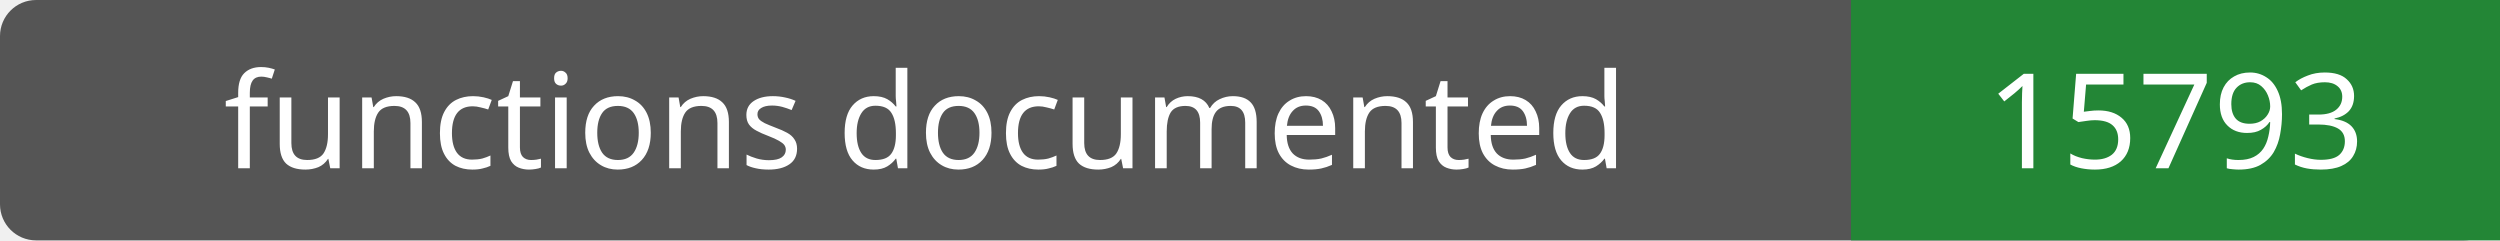
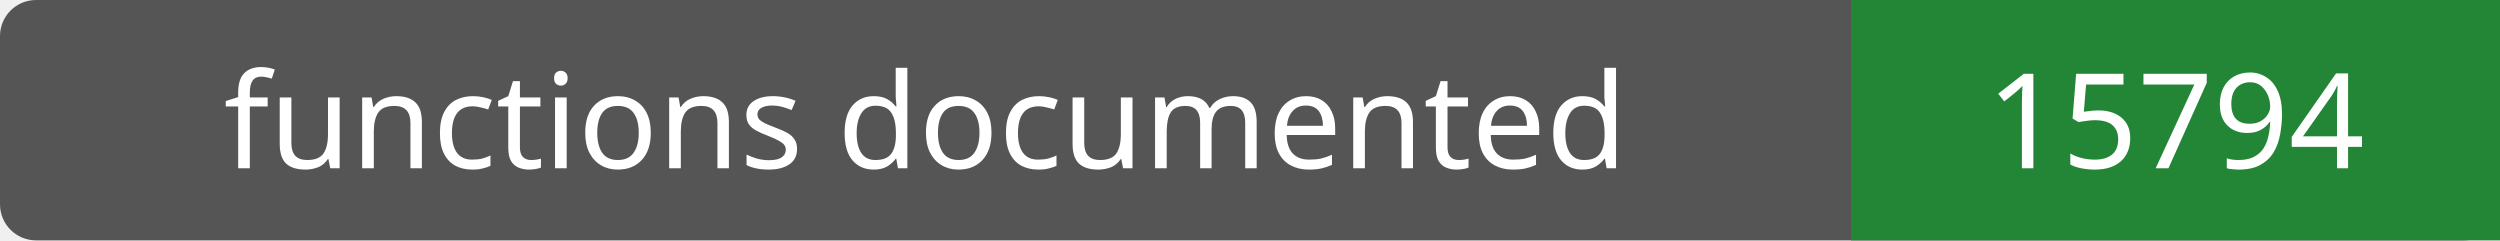
- <svg xmlns="http://www.w3.org/2000/svg" width="208" height="20" role="img" aria-label="functions documented: 15793">
+ <svg xmlns="http://www.w3.org/2000/svg" width="208" height="20" role="img" aria-label="functions documented: 15794">
  <rect width="208" height="20" rx="3" fill="#555" />
  <path fill="#238636" d="M154 0h54v20H154z" />
  <g fill="#fff" text-anchor="middle" font-family="Verdana,sans-serif" font-size="11">
    <text x="77.0" y="14">functions documented</text>
-     <text x="181.0" y="14">15793</text>
+     <text x="181.0" y="14">15794</text>
  </g>
</svg>
